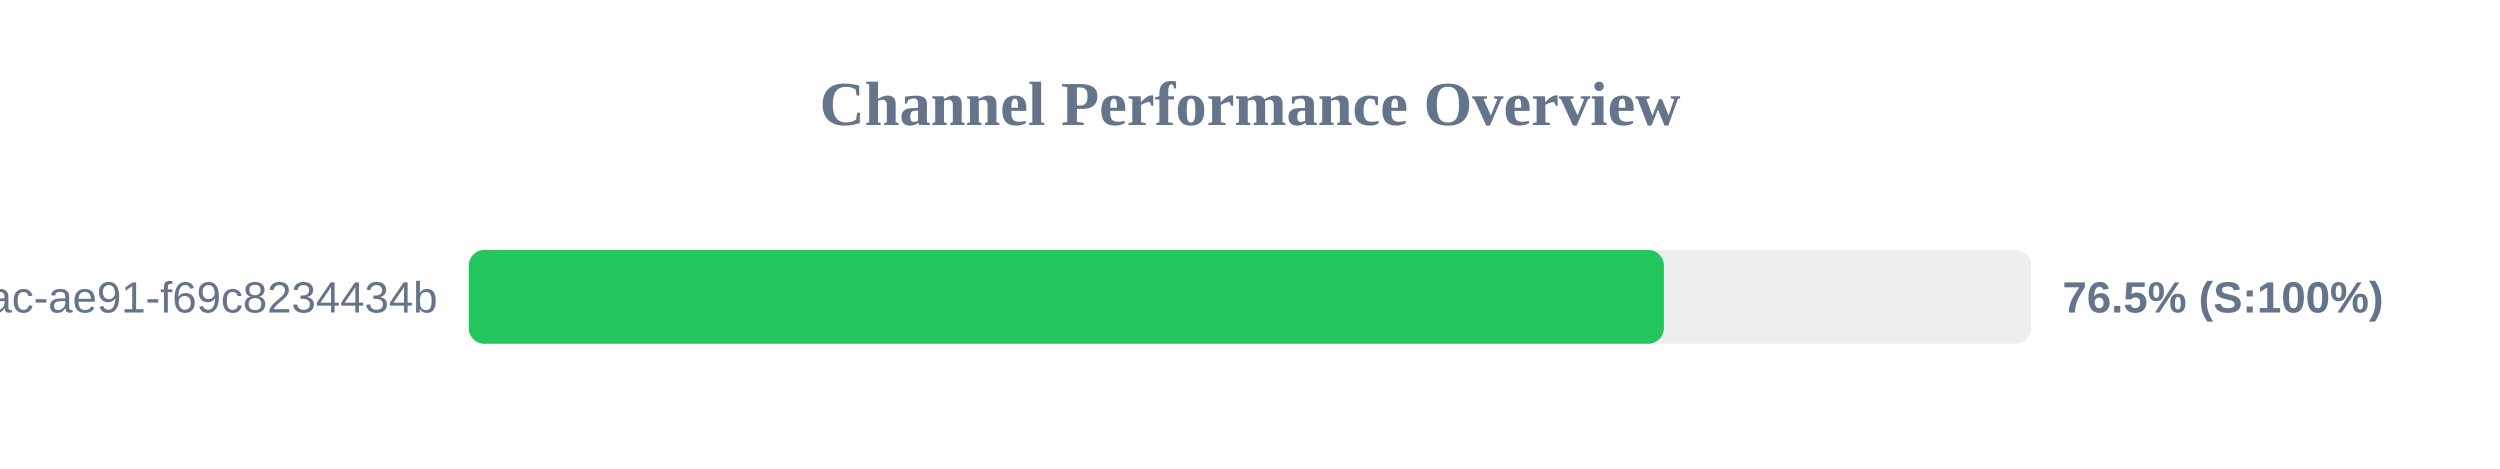
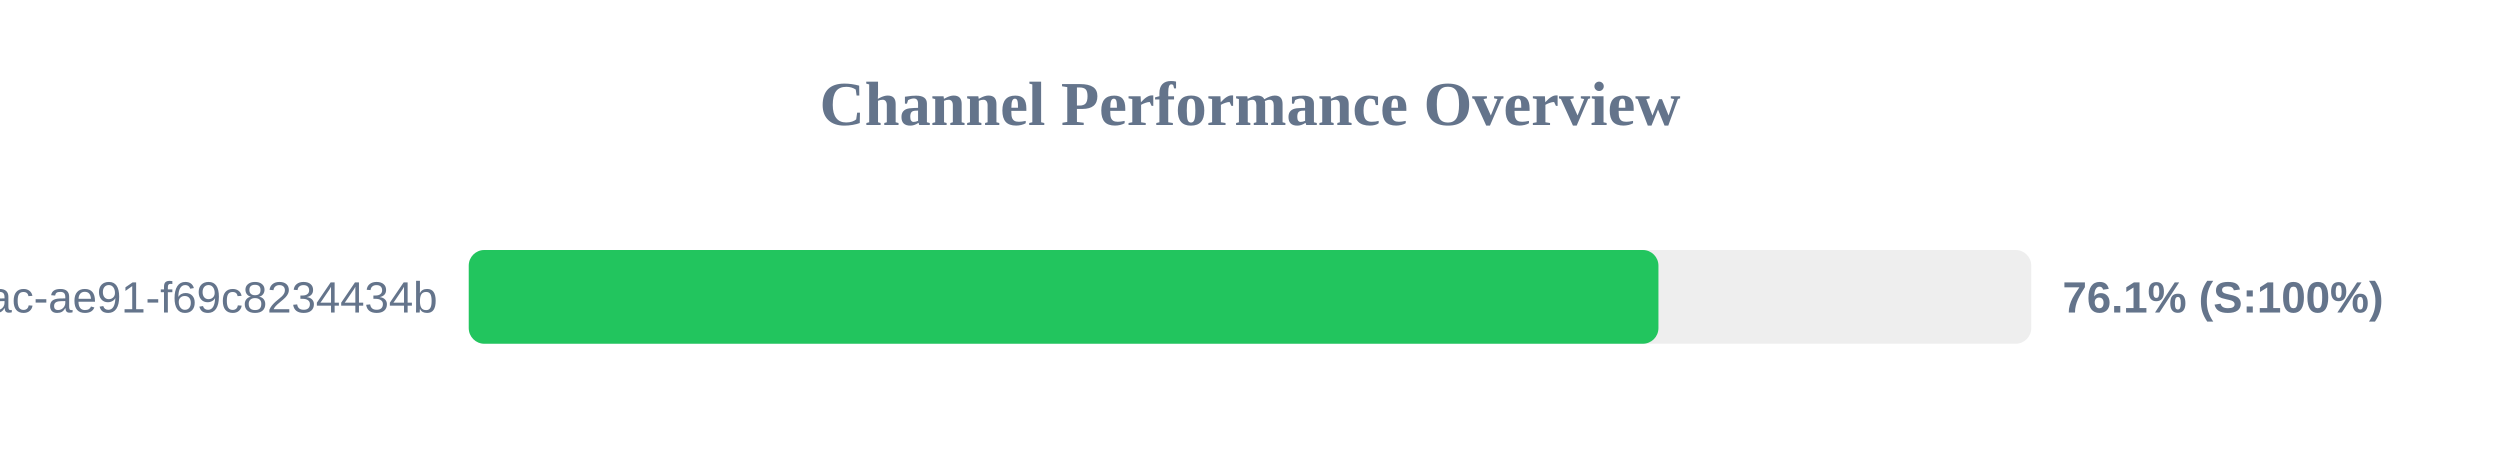
<svg xmlns="http://www.w3.org/2000/svg" width="800" height="150" version="1.1">
  <style>
        .row { font: 14px Arial; fill: #64748b; }
        .score { font: bold 14px Arial; fill: #64748b; }
    </style>
  <text x="400" y="40" text-anchor="middle" font-size="20px" font-weight="bold" fill="#64748b">Channel Performance Overview</text>
  <rect x="150" y="80" width="500" height="30" fill="#eee" rx="5" />
-   <rect x="150" y="80" width="382.45" height="30" fill="#22c55e" rx="5" />
+   <rect x="150" y="80" width="380.7" height="30" fill="#22c55e" rx="5" />
  <text x="140" y="100" text-anchor="end" class="row">?uuid=942b9cb8-92fa-46ac-ae91-f69c8234434b</text>
-   <text x="660" y="100" text-anchor="start" class="score">76.5% (S:100%)</text>
+   <text x="660" y="100" text-anchor="start" class="score">76.1% (S:100%)</text>
</svg>
